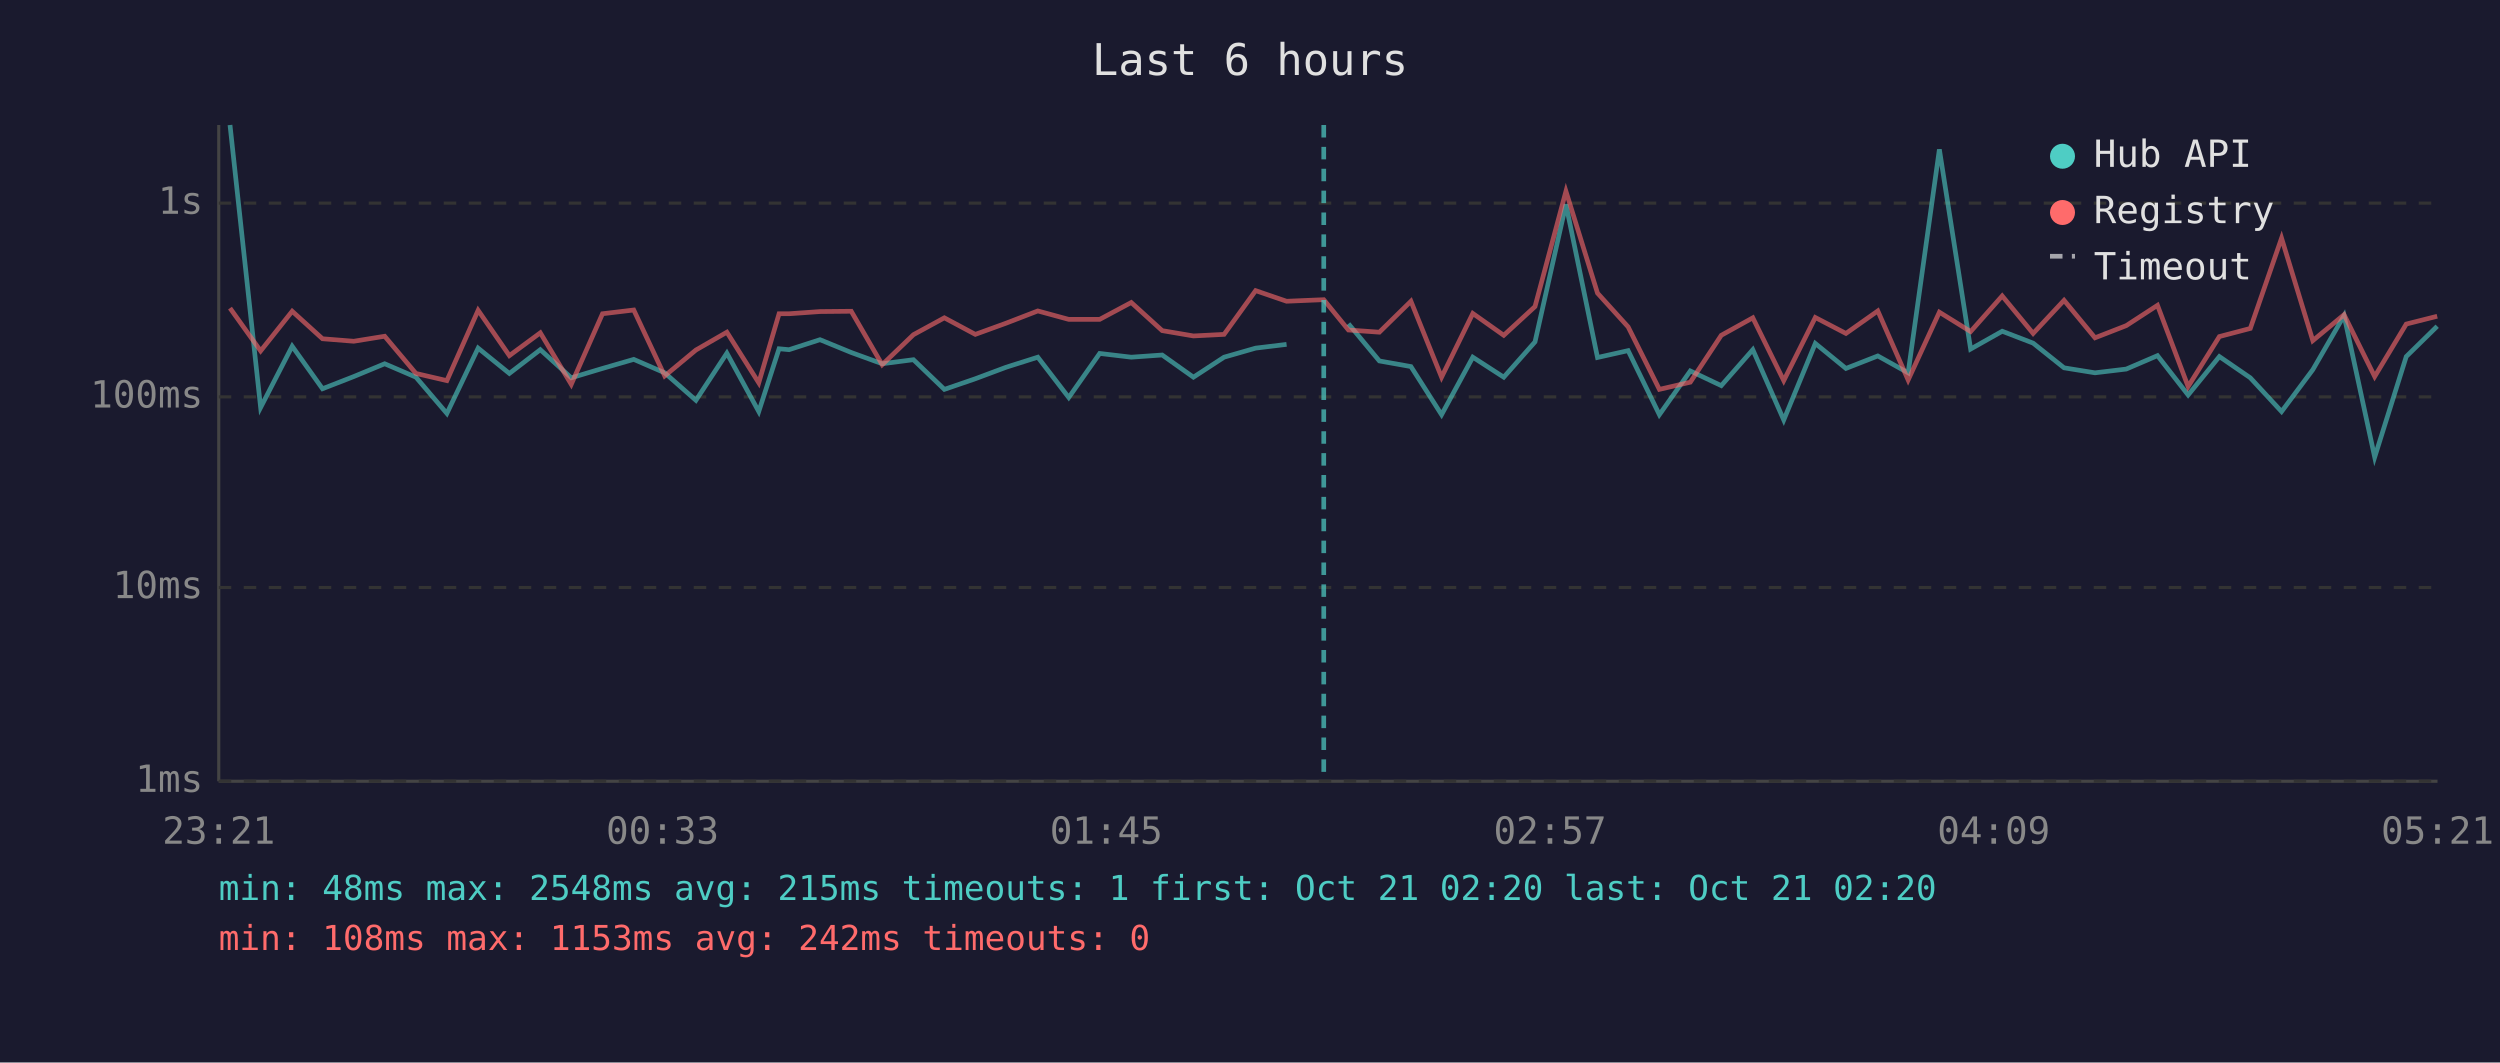
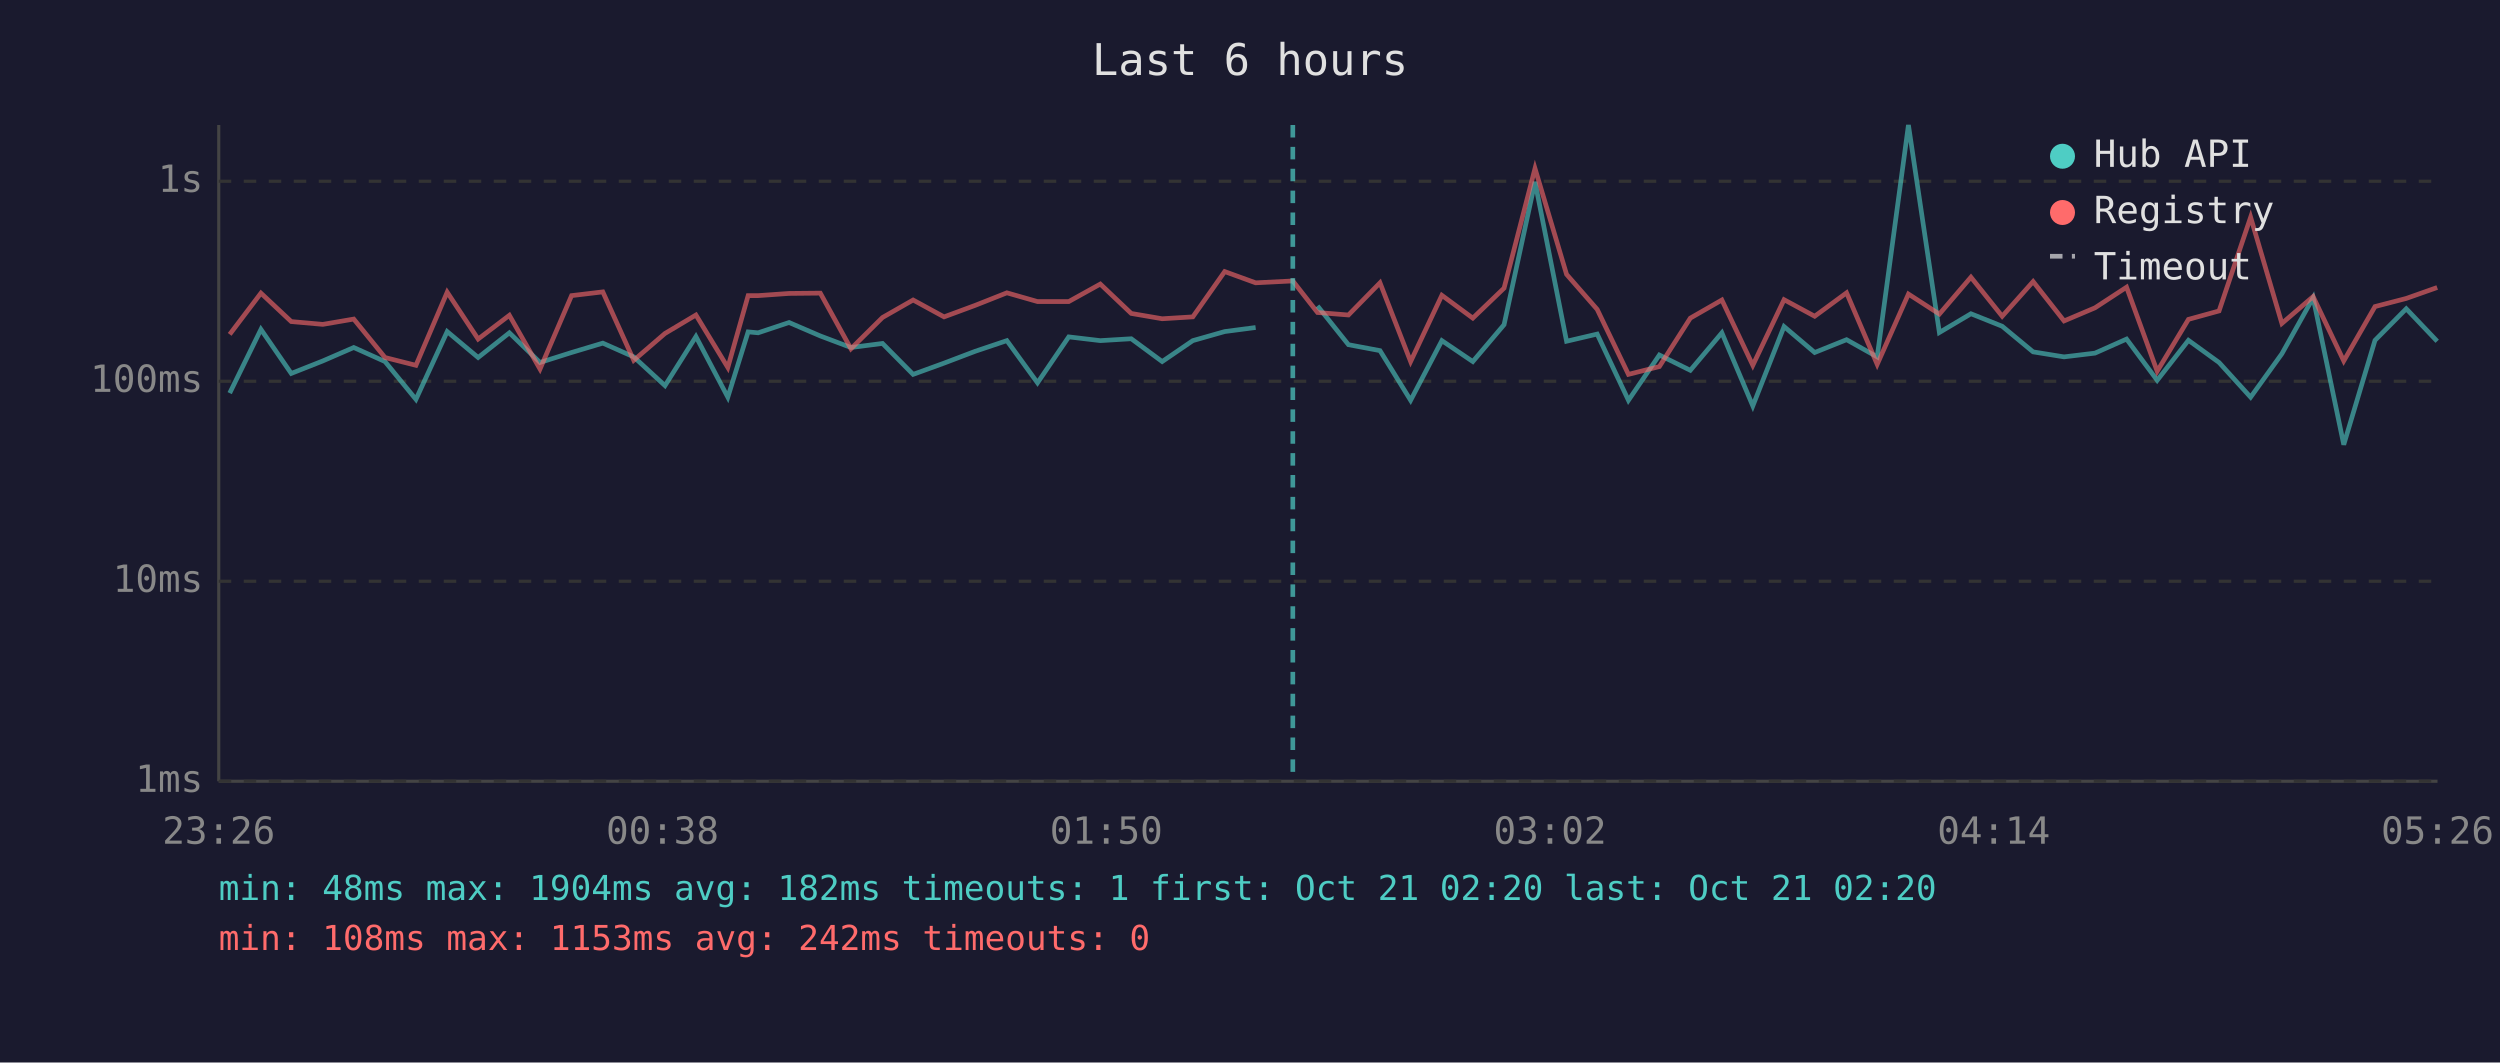
<svg xmlns="http://www.w3.org/2000/svg" viewBox="0 0 800 340" font-family="monospace" font-size="12">
  <rect width="800" height="340" fill="#1a1a2e" />
  <text x="400" y="24" fill="#e0e0e0" font-size="14" text-anchor="middle">Last 6 hours</text>
  <line x1="70" y1="40" x2="70" y2="250" stroke="#444" stroke-width="1" />
  <line x1="70" y1="250" x2="780" y2="250" stroke="#444" stroke-width="1" />
  <line x1="70" y1="250" x2="780" y2="250" stroke="#333" stroke-width="1" stroke-dasharray="4" />
  <text x="65" y="250" fill="#888" text-anchor="end" dominant-baseline="middle">1ms</text>
-   <line x1="70" y1="188" x2="780" y2="188" stroke="#333" stroke-width="1" stroke-dasharray="4" />
-   <text x="65" y="188" fill="#888" text-anchor="end" dominant-baseline="middle">10ms</text>
-   <line x1="70" y1="127" x2="780" y2="127" stroke="#333" stroke-width="1" stroke-dasharray="4" />
-   <text x="65" y="127" fill="#888" text-anchor="end" dominant-baseline="middle">100ms</text>
-   <line x1="70" y1="65" x2="780" y2="65" stroke="#333" stroke-width="1" stroke-dasharray="4" />
-   <text x="65" y="65" fill="#888" text-anchor="end" dominant-baseline="middle">1s</text>
-   <text x="70" y="270" fill="#888" text-anchor="middle">23:21</text>
-   <text x="212" y="270" fill="#888" text-anchor="middle">00:33</text>
-   <text x="354" y="270" fill="#888" text-anchor="middle">01:45</text>
-   <text x="496" y="270" fill="#888" text-anchor="middle">02:57</text>
-   <text x="638" y="270" fill="#888" text-anchor="middle">04:09</text>
-   <text x="780" y="270" fill="#888" text-anchor="middle">05:21</text>
-   <polyline points="73.6,40.0 83.4,130.4 93.5,110.8 103.2,124.4 113.2,120.5 123.1,116.4 133.1,120.7 143.0,132.3 153.0,111.4 163.0,119.5 172.9,111.9 182.8,120.9 192.8,117.9 202.8,115.0 212.7,119.3 222.7,128.1 232.6,113.0 242.8,131.7 249.3,111.6 252.5,111.9 262.4,108.7 272.4,112.8 282.3,116.4 292.3,115.1 302.2,124.6 312.1,121.2 322.0,117.5 332.1,114.3 342.0,127.2 351.9,113.1 362.0,114.3 371.9,113.6 381.9,120.7 391.7,114.3 401.8,111.4 411.7,110.2" fill="none" stroke="#4ecdc4" stroke-width="1.5" opacity="0.6" />
-   <polyline points="431.5,103.6 441.4,115.5 451.5,117.3 461.3,132.7 471.3,114.3 481.2,120.7 491.2,109.4 501.1,65.4 511.2,114.4 521.0,112.2 531.0,132.7 540.9,118.7 550.8,123.4 560.9,111.9 570.8,134.4 580.9,109.9 590.7,117.9 600.9,113.9 610.6,119.3 620.6,47.8 630.6,111.7 640.7,106.0 650.6,109.8 660.5,117.7 670.4,119.3 680.4,118.1 690.4,113.8 700.2,126.4 710.2,114.1 720.1,120.9 730.1,131.7 740.1,118.3 750.1,101.0 759.9,146.3 770.0,114.1 779.9,104.4" fill="none" stroke="#4ecdc4" stroke-width="1.5" opacity="0.6" />
-   <polyline points="73.6,98.6 83.4,112.3 93.5,99.6 103.2,108.4 113.2,109.2 123.1,107.6 133.1,119.5 143.0,121.8 153.0,99.3 163.0,113.8 172.9,106.5 182.8,123.0 192.8,100.4 202.8,99.2 212.7,120.3 222.7,112.0 232.6,106.3 242.8,122.5 249.3,100.4 252.5,100.4 262.4,99.7 272.4,99.6 282.3,116.7 292.3,107.1 302.2,101.7 312.1,107.0 322.0,103.4 332.1,99.5 342.0,102.2 351.9,102.2 362.0,96.8 371.9,105.8 381.9,107.5 391.7,107.0 401.8,93.0 411.7,96.4 423.6,95.9 431.5,105.6 441.4,106.3 451.5,96.4 461.3,120.7 471.3,100.3 481.2,107.3 491.2,98.1 501.1,61.2 511.2,93.8 521.0,104.6 531.0,124.6 540.9,122.3 550.8,107.3 560.9,101.7 570.8,121.8 580.9,101.6 590.7,106.7 600.9,99.5 610.6,121.6 620.6,99.9 630.6,106.1 640.7,94.7 650.6,106.7 660.5,96.1 670.4,108.1 680.4,104.2 690.4,97.7 700.2,123.7 710.2,107.7 720.1,105.1 730.1,76.2 740.1,109.0 750.1,100.7 759.9,120.5 770.0,103.7 779.9,101.2" fill="none" stroke="#ff6b6b" stroke-width="1.5" opacity="0.6" />
-   <line x1="423.6" y1="40" x2="423.6" y2="250" stroke="#4ecdc4" stroke-width="1.5" stroke-dasharray="4,3" opacity="0.7" />
+   <line x1="70" y1="186" x2="780" y2="186" stroke="#333" stroke-width="1" stroke-dasharray="4" />
+   <text x="65" y="186" fill="#888" text-anchor="end" dominant-baseline="middle">10ms</text>
+   <line x1="70" y1="122" x2="780" y2="122" stroke="#333" stroke-width="1" stroke-dasharray="4" />
+   <text x="65" y="122" fill="#888" text-anchor="end" dominant-baseline="middle">100ms</text>
+   <line x1="70" y1="58" x2="780" y2="58" stroke="#333" stroke-width="1" stroke-dasharray="4" />
+   <text x="65" y="58" fill="#888" text-anchor="end" dominant-baseline="middle">1s</text>
+   <text x="70" y="270" fill="#888" text-anchor="middle">23:26</text>
+   <text x="212" y="270" fill="#888" text-anchor="middle">00:38</text>
+   <text x="354" y="270" fill="#888" text-anchor="middle">01:50</text>
+   <text x="496" y="270" fill="#888" text-anchor="middle">03:02</text>
+   <text x="638" y="270" fill="#888" text-anchor="middle">04:14</text>
+   <text x="780" y="270" fill="#888" text-anchor="middle">05:26</text>
+   <polyline points="73.5,125.8 83.5,105.4 93.2,119.5 103.3,115.5 113.2,111.2 123.2,115.7 133.1,127.8 143.1,106.1 153.0,114.4 163.0,106.5 172.8,116.0 182.9,112.8 192.9,109.8 202.8,114.2 212.8,123.4 222.7,107.7 232.9,127.1 239.4,106.2 242.6,106.5 252.5,103.2 262.5,107.5 272.3,111.2 282.4,109.9 292.2,119.8 302.1,116.2 312.1,112.4 322.2,109.0 332.0,122.5 342.0,107.8 352.1,109.0 362.0,108.4 371.9,115.7 381.7,109.0 391.9,106.1 401.8,104.8" fill="none" stroke="#4ecdc4" stroke-width="1.5" opacity="0.6" />
+   <polyline points="421.6,97.9 431.5,110.3 441.6,112.2 451.4,128.1 461.4,109.0 471.3,115.7 481.3,103.9 491.2,58.2 501.3,109.2 511.1,106.9 521.1,128.1 531.0,113.6 540.9,118.5 551.0,106.5 560.9,129.9 570.9,104.5 580.7,112.8 590.9,108.7 600.7,114.2 610.7,40.0 620.6,106.4 630.7,100.4 640.7,104.4 650.6,112.6 660.5,114.2 670.4,113.0 680.5,108.5 690.3,121.7 700.3,108.9 710.1,116.0 720.2,127.1 730.2,113.2 740.2,95.3 750.0,142.3 760.0,108.9 770.0,98.8 779.9,109.2" fill="none" stroke="#4ecdc4" stroke-width="1.5" opacity="0.6" />
+   <polyline points="73.5,107.0 83.5,93.8 93.2,102.9 103.3,103.8 113.2,102.1 123.2,114.4 133.1,116.9 143.1,93.5 153.0,108.5 163.0,100.9 172.8,118.1 182.9,94.6 192.9,93.4 202.8,115.3 212.8,106.7 222.7,100.8 232.9,117.6 239.4,94.6 242.6,94.6 252.5,93.9 262.5,93.8 272.3,111.6 282.4,101.6 292.2,96.0 302.1,101.4 312.1,97.7 322.2,93.7 332.0,96.5 342.0,96.5 352.1,90.9 362.0,100.3 371.9,102.0 381.7,101.4 391.9,86.9 401.8,90.5 413.7,89.9 421.6,100.0 431.5,100.8 441.6,90.5 451.4,115.7 461.4,94.5 471.3,101.8 481.3,92.2 491.2,53.9 501.3,87.8 511.1,99.0 521.1,119.8 531.0,117.3 540.9,101.8 551.0,96.0 560.9,116.9 570.9,95.9 580.7,101.2 590.9,93.7 600.7,116.6 610.7,94.1 620.6,100.5 630.7,88.7 640.7,101.2 650.6,90.1 660.5,102.7 670.4,98.5 680.5,91.9 690.3,118.8 700.3,102.2 710.1,99.5 720.2,69.5 730.2,103.5 740.2,94.9 750.0,115.5 760.0,98.1 770.0,95.5 779.9,92.0" fill="none" stroke="#ff6b6b" stroke-width="1.5" opacity="0.6" />
+   <line x1="413.7" y1="40" x2="413.7" y2="250" stroke="#4ecdc4" stroke-width="1.5" stroke-dasharray="4,3" opacity="0.7" />
  <circle cx="660" cy="50" r="4" fill="#4ecdc4" />
  <text x="670" y="50" fill="#e0e0e0" dominant-baseline="middle">Hub API</text>
  <circle cx="660" cy="68" r="4" fill="#ff6b6b" />
  <text x="670" y="68" fill="#e0e0e0" dominant-baseline="middle">Registry</text>
  <line x1="656" y1="82" x2="664" y2="82" stroke="#e0e0e0" stroke-width="1.5" stroke-dasharray="4,3" opacity="0.7" />
  <text x="670" y="86" fill="#e0e0e0" dominant-baseline="middle">Timeout</text>
-   <text x="70" y="288" fill="#4ecdc4" font-size="11">min: 48ms  max: 2548ms  avg: 215ms  timeouts: 1  first: Oct 21 02:20  last: Oct 21 02:20</text>
+   <text x="70" y="288" fill="#4ecdc4" font-size="11">min: 48ms  max: 1904ms  avg: 182ms  timeouts: 1  first: Oct 21 02:20  last: Oct 21 02:20</text>
  <text x="70" y="304" fill="#ff6b6b" font-size="11">min: 108ms  max: 1153ms  avg: 242ms  timeouts: 0</text>
</svg>
